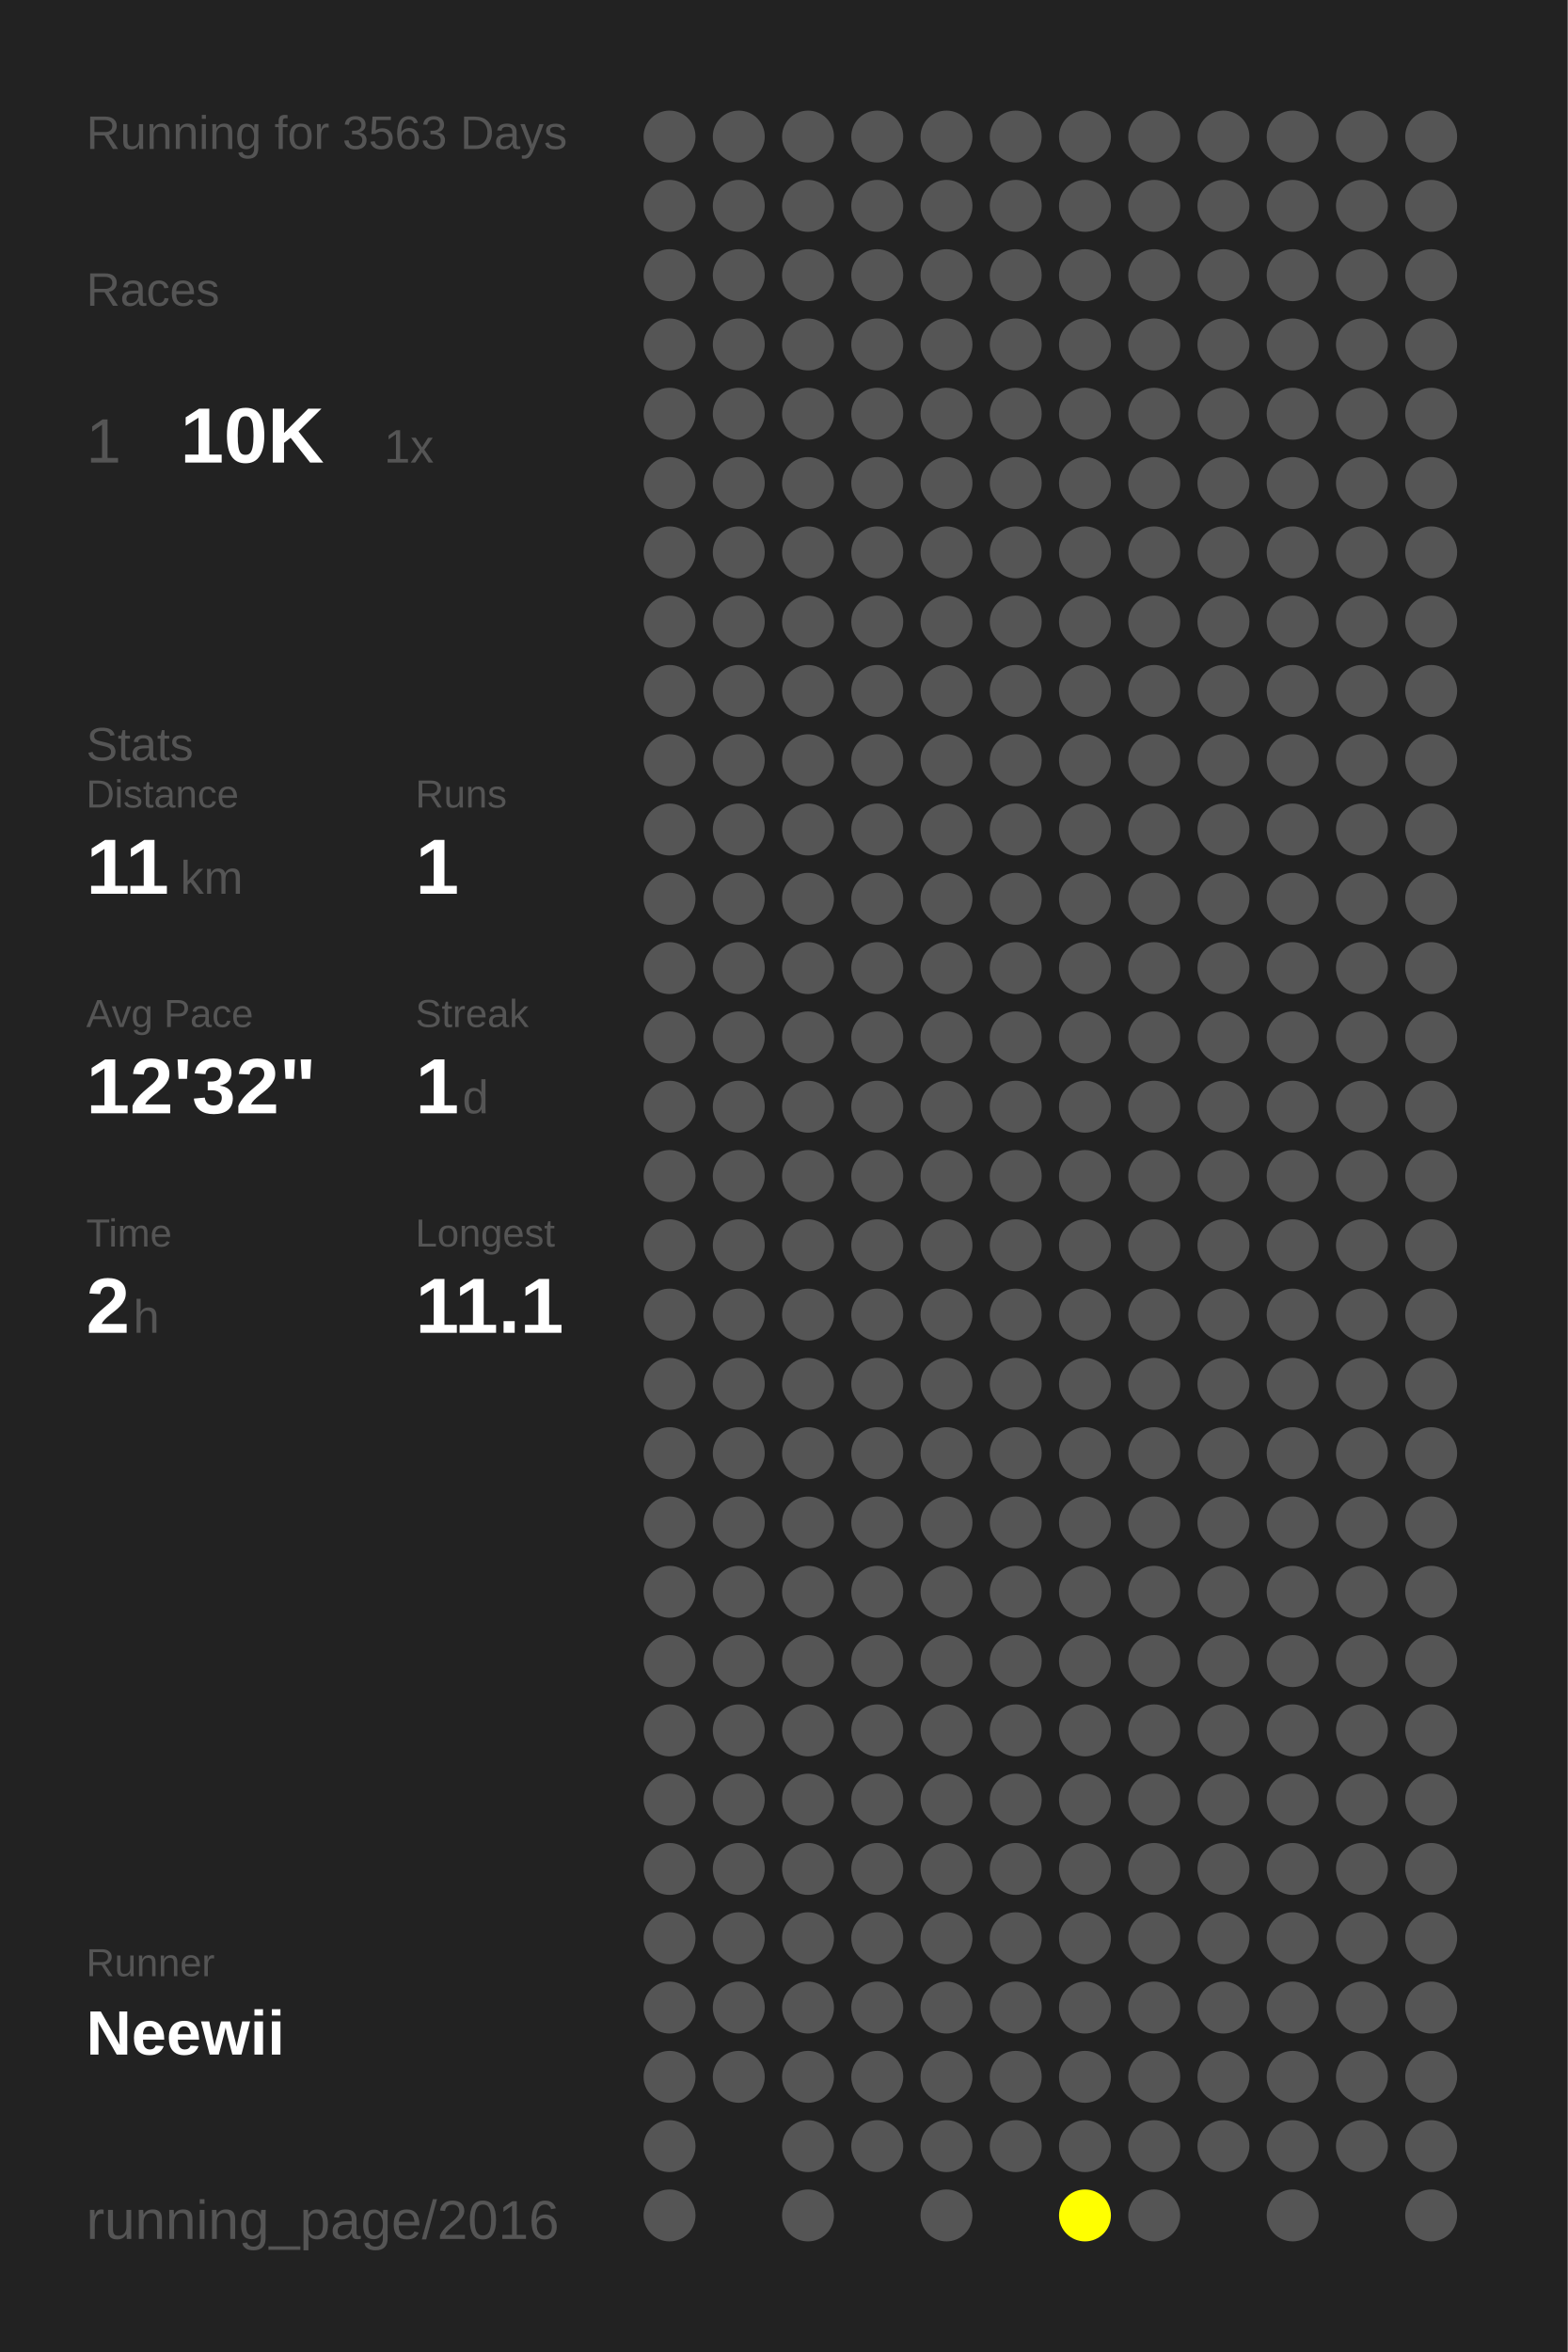
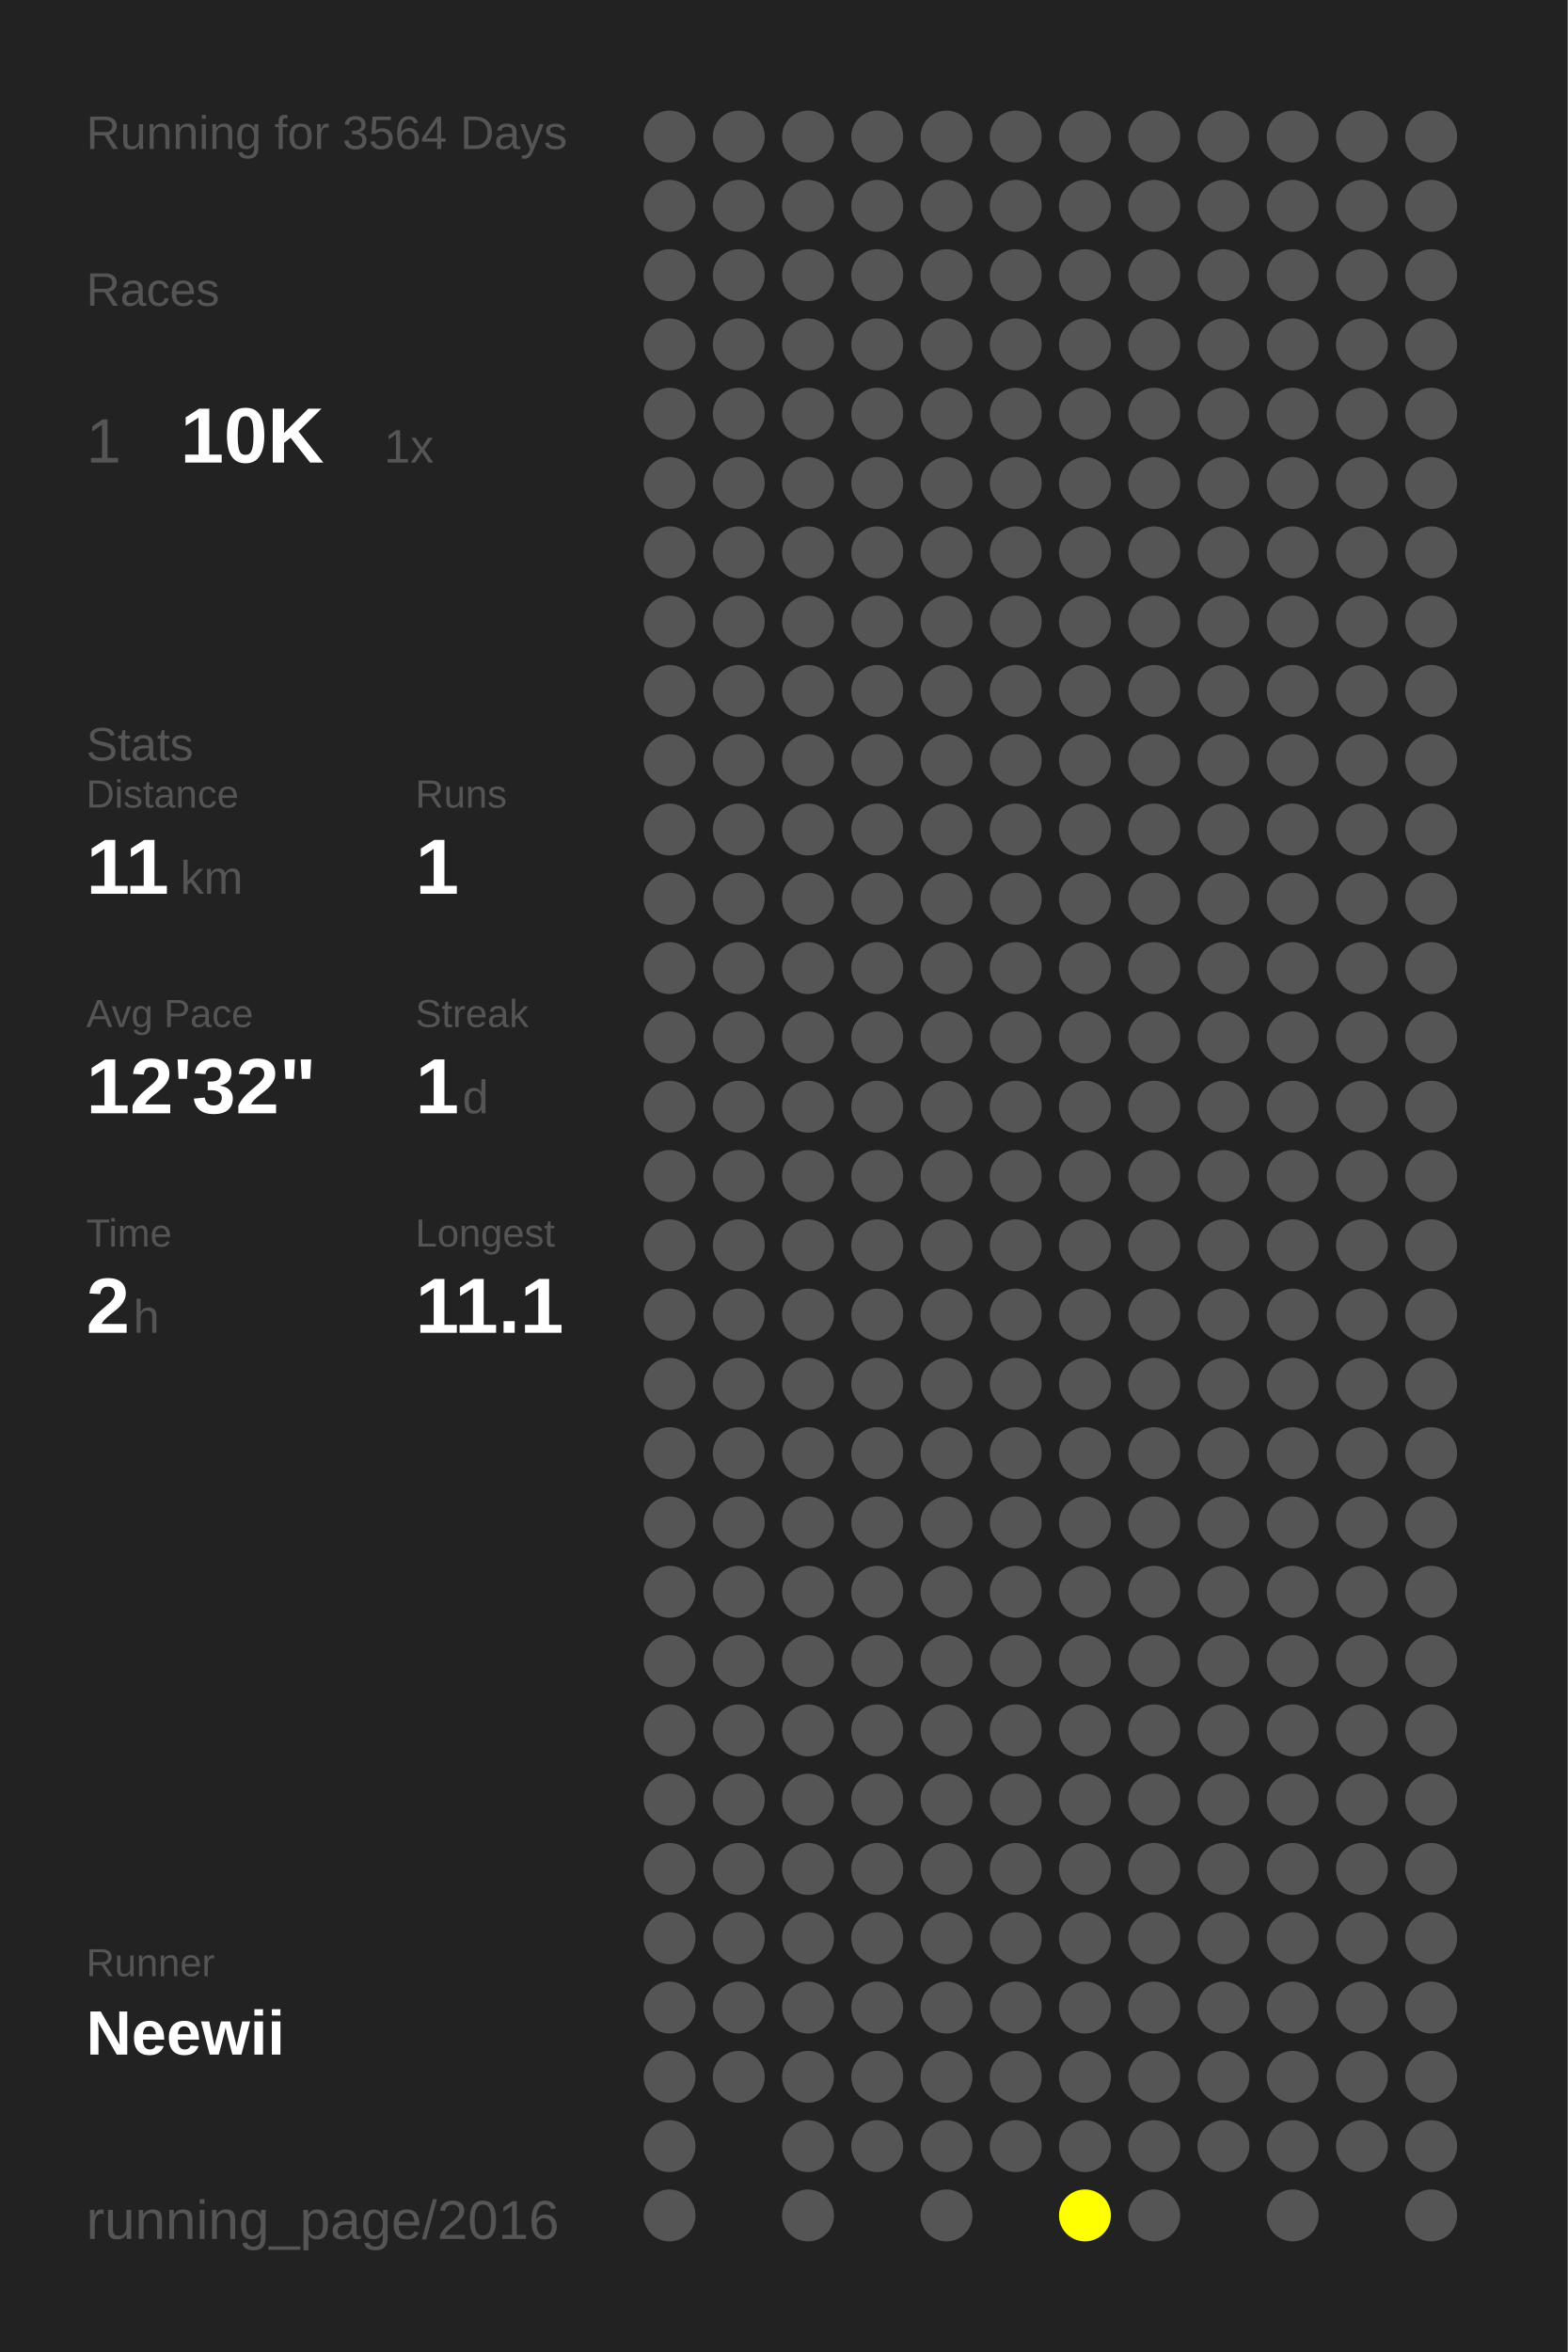
<svg xmlns="http://www.w3.org/2000/svg" baseProfile="full" height="300mm" version="1.1" viewBox="0,0,200,300" width="200mm">
  <defs />
  <rect fill="#222222" height="300" width="200" x="0" y="0" />
-   <text fill="#555555" style="font-size:6px; font-family:Arial;" x="11" y="19">Running for 3563 Days</text>
+   <text fill="#555555" style="font-size:6px; font-family:Arial;" x="11" y="19">Running for 3564 Days</text>
  <text fill="#555555" style="font-size:6px; font-family:Arial;" x="11" y="39">Races</text>
  <text fill="#555555" style="font-size:8px; font-family:Arial;" x="11" y="59">1</text>
  <text fill="#FFFFFF" style="font-size:10px; font-family:Arial; font-weight:bold;" x="23" y="59">10K</text>
  <text fill="#555555" style="font-size:6px; font-family:Arial;" x="49" y="59">1x</text>
  <text fill="#555555" style="font-size:6px; font-family:Arial;" x="11" y="97">Stats</text>
  <text fill="#555555" style="font-size:5px; font-family:Arial;" x="11" y="103">Distance</text>
  <text fill="#FFFFFF" style="font-size:10px; font-family:Arial; font-weight:bold;" x="11" y="114">11</text>
  <text fill="#555555" style="font-size:6px; font-family:Arial;" x="23" y="114">km</text>
  <text fill="#555555" style="font-size:5px; font-family:Arial;" x="53" y="103">Runs</text>
  <text fill="#FFFFFF" style="font-size:10px; font-family:Arial; font-weight:bold;" x="53" y="114">1</text>
  <text fill="#555555" style="font-size:5px; font-family:Arial;" x="11" y="131">Avg Pace</text>
  <text fill="#FFFFFF" style="font-size:10px; font-family:Arial; font-weight:bold;" x="11" y="142">12'32"</text>
  <text fill="#555555" style="font-size:5px; font-family:Arial;" x="53" y="131">Streak</text>
  <text fill="#FFFFFF" style="font-size:10px; font-family:Arial; font-weight:bold;" x="53" y="142">1</text>
  <text fill="#555555" style="font-size:6px; font-family:Arial;" x="59" y="142">d</text>
  <text fill="#555555" style="font-size:5px; font-family:Arial;" x="11" y="159">Time</text>
  <text fill="#FFFFFF" style="font-size:10px; font-family:Arial; font-weight:bold;" x="11" y="170">2</text>
  <text fill="#555555" style="font-size:6px; font-family:Arial;" x="17" y="170">h</text>
  <text fill="#555555" style="font-size:5px; font-family:Arial;" x="53" y="159">Longest</text>
  <text fill="#FFFFFF" style="font-size:10px; font-family:Arial; font-weight:bold;" x="53" y="170">11.1</text>
  <text fill="#555555" style="font-size:5px; font-family:Arial;" x="11" y="252.065">Runner</text>
  <text fill="#FFFFFF" style="font-size:8px; font-family:Arial; font-weight:bold;" x="11" y="262.065">Neewii</text>
  <text fill="#555555" style="font-size:7px; font-family:Arial;" x="11" y="285.581">running_page/2016</text>
  <circle cx="85.417" cy="17.419" fill="#555555" r="3.312" />
  <circle cx="85.417" cy="26.258" fill="#555555" r="3.312" />
  <circle cx="85.417" cy="35.097" fill="#555555" r="3.312" />
  <circle cx="85.417" cy="43.935" fill="#555555" r="3.312" />
  <circle cx="85.417" cy="52.774" fill="#555555" r="3.312" />
  <circle cx="85.417" cy="61.613" fill="#555555" r="3.312" />
  <circle cx="85.417" cy="70.452" fill="#555555" r="3.312" />
  <circle cx="85.417" cy="79.29" fill="#555555" r="3.312" />
  <circle cx="85.417" cy="88.129" fill="#555555" r="3.312" />
  <circle cx="85.417" cy="96.968" fill="#555555" r="3.312" />
  <circle cx="85.417" cy="105.806" fill="#555555" r="3.312" />
  <circle cx="85.417" cy="114.645" fill="#555555" r="3.312" />
  <circle cx="85.417" cy="123.484" fill="#555555" r="3.312" />
  <circle cx="85.417" cy="132.323" fill="#555555" r="3.312" />
  <circle cx="85.417" cy="141.161" fill="#555555" r="3.312" />
  <circle cx="85.417" cy="150" fill="#555555" r="3.312" />
  <circle cx="85.417" cy="158.839" fill="#555555" r="3.312" />
  <circle cx="85.417" cy="167.677" fill="#555555" r="3.312" />
  <circle cx="85.417" cy="176.516" fill="#555555" r="3.312" />
  <circle cx="85.417" cy="185.355" fill="#555555" r="3.312" />
  <circle cx="85.417" cy="194.194" fill="#555555" r="3.312" />
  <circle cx="85.417" cy="203.032" fill="#555555" r="3.312" />
  <circle cx="85.417" cy="211.871" fill="#555555" r="3.312" />
  <circle cx="85.417" cy="220.71" fill="#555555" r="3.312" />
  <circle cx="85.417" cy="229.548" fill="#555555" r="3.312" />
  <circle cx="85.417" cy="238.387" fill="#555555" r="3.312" />
  <circle cx="85.417" cy="247.226" fill="#555555" r="3.312" />
  <circle cx="85.417" cy="256.065" fill="#555555" r="3.312" />
  <circle cx="85.417" cy="264.903" fill="#555555" r="3.312" />
  <circle cx="85.417" cy="273.742" fill="#555555" r="3.312" />
  <circle cx="85.417" cy="282.581" fill="#555555" r="3.312" />
  <circle cx="94.25" cy="17.419" fill="#555555" r="3.312" />
  <circle cx="94.25" cy="26.258" fill="#555555" r="3.312" />
  <circle cx="94.25" cy="35.097" fill="#555555" r="3.312" />
  <circle cx="94.25" cy="43.935" fill="#555555" r="3.312" />
  <circle cx="94.25" cy="52.774" fill="#555555" r="3.312" />
  <circle cx="94.25" cy="61.613" fill="#555555" r="3.312" />
  <circle cx="94.25" cy="70.452" fill="#555555" r="3.312" />
  <circle cx="94.25" cy="79.29" fill="#555555" r="3.312" />
  <circle cx="94.25" cy="88.129" fill="#555555" r="3.312" />
  <circle cx="94.25" cy="96.968" fill="#555555" r="3.312" />
  <circle cx="94.25" cy="105.806" fill="#555555" r="3.312" />
  <circle cx="94.25" cy="114.645" fill="#555555" r="3.312" />
  <circle cx="94.25" cy="123.484" fill="#555555" r="3.312" />
  <circle cx="94.25" cy="132.323" fill="#555555" r="3.312" />
  <circle cx="94.25" cy="141.161" fill="#555555" r="3.312" />
  <circle cx="94.25" cy="150" fill="#555555" r="3.312" />
  <circle cx="94.25" cy="158.839" fill="#555555" r="3.312" />
  <circle cx="94.25" cy="167.677" fill="#555555" r="3.312" />
  <circle cx="94.25" cy="176.516" fill="#555555" r="3.312" />
  <circle cx="94.25" cy="185.355" fill="#555555" r="3.312" />
  <circle cx="94.25" cy="194.194" fill="#555555" r="3.312" />
  <circle cx="94.25" cy="203.032" fill="#555555" r="3.312" />
  <circle cx="94.25" cy="211.871" fill="#555555" r="3.312" />
  <circle cx="94.25" cy="220.71" fill="#555555" r="3.312" />
  <circle cx="94.25" cy="229.548" fill="#555555" r="3.312" />
  <circle cx="94.25" cy="238.387" fill="#555555" r="3.312" />
  <circle cx="94.25" cy="247.226" fill="#555555" r="3.312" />
  <circle cx="94.25" cy="256.065" fill="#555555" r="3.312" />
  <circle cx="94.25" cy="264.903" fill="#555555" r="3.312" />
  <circle cx="103.083" cy="17.419" fill="#555555" r="3.312" />
  <circle cx="103.083" cy="26.258" fill="#555555" r="3.312" />
  <circle cx="103.083" cy="35.097" fill="#555555" r="3.312" />
  <circle cx="103.083" cy="43.935" fill="#555555" r="3.312" />
  <circle cx="103.083" cy="52.774" fill="#555555" r="3.312" />
  <circle cx="103.083" cy="61.613" fill="#555555" r="3.312" />
  <circle cx="103.083" cy="70.452" fill="#555555" r="3.312" />
  <circle cx="103.083" cy="79.29" fill="#555555" r="3.312" />
  <circle cx="103.083" cy="88.129" fill="#555555" r="3.312" />
  <circle cx="103.083" cy="96.968" fill="#555555" r="3.312" />
  <circle cx="103.083" cy="105.806" fill="#555555" r="3.312" />
  <circle cx="103.083" cy="114.645" fill="#555555" r="3.312" />
  <circle cx="103.083" cy="123.484" fill="#555555" r="3.312" />
  <circle cx="103.083" cy="132.323" fill="#555555" r="3.312" />
  <circle cx="103.083" cy="141.161" fill="#555555" r="3.312" />
  <circle cx="103.083" cy="150" fill="#555555" r="3.312" />
  <circle cx="103.083" cy="158.839" fill="#555555" r="3.312" />
  <circle cx="103.083" cy="167.677" fill="#555555" r="3.312" />
  <circle cx="103.083" cy="176.516" fill="#555555" r="3.312" />
  <circle cx="103.083" cy="185.355" fill="#555555" r="3.312" />
  <circle cx="103.083" cy="194.194" fill="#555555" r="3.312" />
  <circle cx="103.083" cy="203.032" fill="#555555" r="3.312" />
  <circle cx="103.083" cy="211.871" fill="#555555" r="3.312" />
  <circle cx="103.083" cy="220.71" fill="#555555" r="3.312" />
  <circle cx="103.083" cy="229.548" fill="#555555" r="3.312" />
  <circle cx="103.083" cy="238.387" fill="#555555" r="3.312" />
  <circle cx="103.083" cy="247.226" fill="#555555" r="3.312" />
  <circle cx="103.083" cy="256.065" fill="#555555" r="3.312" />
  <circle cx="103.083" cy="264.903" fill="#555555" r="3.312" />
  <circle cx="103.083" cy="273.742" fill="#555555" r="3.312" />
  <circle cx="103.083" cy="282.581" fill="#555555" r="3.312" />
  <circle cx="111.917" cy="17.419" fill="#555555" r="3.312" />
  <circle cx="111.917" cy="26.258" fill="#555555" r="3.312" />
  <circle cx="111.917" cy="35.097" fill="#555555" r="3.312" />
  <circle cx="111.917" cy="43.935" fill="#555555" r="3.312" />
  <circle cx="111.917" cy="52.774" fill="#555555" r="3.312" />
  <circle cx="111.917" cy="61.613" fill="#555555" r="3.312" />
  <circle cx="111.917" cy="70.452" fill="#555555" r="3.312" />
  <circle cx="111.917" cy="79.29" fill="#555555" r="3.312" />
  <circle cx="111.917" cy="88.129" fill="#555555" r="3.312" />
  <circle cx="111.917" cy="96.968" fill="#555555" r="3.312" />
  <circle cx="111.917" cy="105.806" fill="#555555" r="3.312" />
  <circle cx="111.917" cy="114.645" fill="#555555" r="3.312" />
  <circle cx="111.917" cy="123.484" fill="#555555" r="3.312" />
  <circle cx="111.917" cy="132.323" fill="#555555" r="3.312" />
  <circle cx="111.917" cy="141.161" fill="#555555" r="3.312" />
  <circle cx="111.917" cy="150" fill="#555555" r="3.312" />
  <circle cx="111.917" cy="158.839" fill="#555555" r="3.312" />
  <circle cx="111.917" cy="167.677" fill="#555555" r="3.312" />
  <circle cx="111.917" cy="176.516" fill="#555555" r="3.312" />
  <circle cx="111.917" cy="185.355" fill="#555555" r="3.312" />
  <circle cx="111.917" cy="194.194" fill="#555555" r="3.312" />
  <circle cx="111.917" cy="203.032" fill="#555555" r="3.312" />
  <circle cx="111.917" cy="211.871" fill="#555555" r="3.312" />
  <circle cx="111.917" cy="220.71" fill="#555555" r="3.312" />
  <circle cx="111.917" cy="229.548" fill="#555555" r="3.312" />
  <circle cx="111.917" cy="238.387" fill="#555555" r="3.312" />
  <circle cx="111.917" cy="247.226" fill="#555555" r="3.312" />
  <circle cx="111.917" cy="256.065" fill="#555555" r="3.312" />
  <circle cx="111.917" cy="264.903" fill="#555555" r="3.312" />
  <circle cx="111.917" cy="273.742" fill="#555555" r="3.312" />
  <circle cx="120.75" cy="17.419" fill="#555555" r="3.312" />
  <circle cx="120.75" cy="26.258" fill="#555555" r="3.312" />
  <circle cx="120.75" cy="35.097" fill="#555555" r="3.312" />
  <circle cx="120.75" cy="43.935" fill="#555555" r="3.312" />
  <circle cx="120.75" cy="52.774" fill="#555555" r="3.312" />
  <circle cx="120.75" cy="61.613" fill="#555555" r="3.312" />
  <circle cx="120.75" cy="70.452" fill="#555555" r="3.312" />
  <circle cx="120.75" cy="79.29" fill="#555555" r="3.312" />
  <circle cx="120.75" cy="88.129" fill="#555555" r="3.312" />
  <circle cx="120.75" cy="96.968" fill="#555555" r="3.312" />
  <circle cx="120.75" cy="105.806" fill="#555555" r="3.312" />
  <circle cx="120.75" cy="114.645" fill="#555555" r="3.312" />
  <circle cx="120.75" cy="123.484" fill="#555555" r="3.312" />
  <circle cx="120.75" cy="132.323" fill="#555555" r="3.312" />
  <circle cx="120.75" cy="141.161" fill="#555555" r="3.312" />
  <circle cx="120.75" cy="150" fill="#555555" r="3.312" />
  <circle cx="120.75" cy="158.839" fill="#555555" r="3.312" />
  <circle cx="120.75" cy="167.677" fill="#555555" r="3.312" />
  <circle cx="120.75" cy="176.516" fill="#555555" r="3.312" />
  <circle cx="120.75" cy="185.355" fill="#555555" r="3.312" />
  <circle cx="120.75" cy="194.194" fill="#555555" r="3.312" />
  <circle cx="120.75" cy="203.032" fill="#555555" r="3.312" />
  <circle cx="120.75" cy="211.871" fill="#555555" r="3.312" />
  <circle cx="120.75" cy="220.71" fill="#555555" r="3.312" />
  <circle cx="120.75" cy="229.548" fill="#555555" r="3.312" />
  <circle cx="120.75" cy="238.387" fill="#555555" r="3.312" />
  <circle cx="120.75" cy="247.226" fill="#555555" r="3.312" />
  <circle cx="120.75" cy="256.065" fill="#555555" r="3.312" />
  <circle cx="120.75" cy="264.903" fill="#555555" r="3.312" />
  <circle cx="120.75" cy="273.742" fill="#555555" r="3.312" />
  <circle cx="120.75" cy="282.581" fill="#555555" r="3.312" />
  <circle cx="129.583" cy="17.419" fill="#555555" r="3.312" />
  <circle cx="129.583" cy="26.258" fill="#555555" r="3.312" />
  <circle cx="129.583" cy="35.097" fill="#555555" r="3.312" />
  <circle cx="129.583" cy="43.935" fill="#555555" r="3.312" />
  <circle cx="129.583" cy="52.774" fill="#555555" r="3.312" />
  <circle cx="129.583" cy="61.613" fill="#555555" r="3.312" />
  <circle cx="129.583" cy="70.452" fill="#555555" r="3.312" />
  <circle cx="129.583" cy="79.29" fill="#555555" r="3.312" />
  <circle cx="129.583" cy="88.129" fill="#555555" r="3.312" />
  <circle cx="129.583" cy="96.968" fill="#555555" r="3.312" />
  <circle cx="129.583" cy="105.806" fill="#555555" r="3.312" />
  <circle cx="129.583" cy="114.645" fill="#555555" r="3.312" />
  <circle cx="129.583" cy="123.484" fill="#555555" r="3.312" />
  <circle cx="129.583" cy="132.323" fill="#555555" r="3.312" />
  <circle cx="129.583" cy="141.161" fill="#555555" r="3.312" />
  <circle cx="129.583" cy="150" fill="#555555" r="3.312" />
  <circle cx="129.583" cy="158.839" fill="#555555" r="3.312" />
  <circle cx="129.583" cy="167.677" fill="#555555" r="3.312" />
  <circle cx="129.583" cy="176.516" fill="#555555" r="3.312" />
  <circle cx="129.583" cy="185.355" fill="#555555" r="3.312" />
  <circle cx="129.583" cy="194.194" fill="#555555" r="3.312" />
  <circle cx="129.583" cy="203.032" fill="#555555" r="3.312" />
  <circle cx="129.583" cy="211.871" fill="#555555" r="3.312" />
  <circle cx="129.583" cy="220.71" fill="#555555" r="3.312" />
  <circle cx="129.583" cy="229.548" fill="#555555" r="3.312" />
  <circle cx="129.583" cy="238.387" fill="#555555" r="3.312" />
  <circle cx="129.583" cy="247.226" fill="#555555" r="3.312" />
  <circle cx="129.583" cy="256.065" fill="#555555" r="3.312" />
  <circle cx="129.583" cy="264.903" fill="#555555" r="3.312" />
  <circle cx="129.583" cy="273.742" fill="#555555" r="3.312" />
  <circle cx="138.417" cy="17.419" fill="#555555" r="3.312" />
  <circle cx="138.417" cy="26.258" fill="#555555" r="3.312" />
  <circle cx="138.417" cy="35.097" fill="#555555" r="3.312" />
  <circle cx="138.417" cy="43.935" fill="#555555" r="3.312" />
  <circle cx="138.417" cy="52.774" fill="#555555" r="3.312" />
  <circle cx="138.417" cy="61.613" fill="#555555" r="3.312" />
  <circle cx="138.417" cy="70.452" fill="#555555" r="3.312" />
  <circle cx="138.417" cy="79.29" fill="#555555" r="3.312" />
  <circle cx="138.417" cy="88.129" fill="#555555" r="3.312" />
  <circle cx="138.417" cy="96.968" fill="#555555" r="3.312" />
  <circle cx="138.417" cy="105.806" fill="#555555" r="3.312" />
  <circle cx="138.417" cy="114.645" fill="#555555" r="3.312" />
  <circle cx="138.417" cy="123.484" fill="#555555" r="3.312" />
  <circle cx="138.417" cy="132.323" fill="#555555" r="3.312" />
  <circle cx="138.417" cy="141.161" fill="#555555" r="3.312" />
  <circle cx="138.417" cy="150" fill="#555555" r="3.312" />
  <circle cx="138.417" cy="158.839" fill="#555555" r="3.312" />
  <circle cx="138.417" cy="167.677" fill="#555555" r="3.312" />
  <circle cx="138.417" cy="176.516" fill="#555555" r="3.312" />
  <circle cx="138.417" cy="185.355" fill="#555555" r="3.312" />
  <circle cx="138.417" cy="194.194" fill="#555555" r="3.312" />
  <circle cx="138.417" cy="203.032" fill="#555555" r="3.312" />
  <circle cx="138.417" cy="211.871" fill="#555555" r="3.312" />
  <circle cx="138.417" cy="220.71" fill="#555555" r="3.312" />
  <circle cx="138.417" cy="229.548" fill="#555555" r="3.312" />
  <circle cx="138.417" cy="238.387" fill="#555555" r="3.312" />
  <circle cx="138.417" cy="247.226" fill="#555555" r="3.312" />
  <circle cx="138.417" cy="256.065" fill="#555555" r="3.312" />
  <circle cx="138.417" cy="264.903" fill="#555555" r="3.312" />
  <circle cx="138.417" cy="273.742" fill="#555555" r="3.312" />
  <circle cx="138.417" cy="282.581" fill="#FFFF00" r="3.312" />
  <circle cx="147.25" cy="17.419" fill="#555555" r="3.312" />
  <circle cx="147.25" cy="26.258" fill="#555555" r="3.312" />
  <circle cx="147.25" cy="35.097" fill="#555555" r="3.312" />
  <circle cx="147.25" cy="43.935" fill="#555555" r="3.312" />
  <circle cx="147.25" cy="52.774" fill="#555555" r="3.312" />
  <circle cx="147.25" cy="61.613" fill="#555555" r="3.312" />
  <circle cx="147.25" cy="70.452" fill="#555555" r="3.312" />
  <circle cx="147.25" cy="79.29" fill="#555555" r="3.312" />
  <circle cx="147.25" cy="88.129" fill="#555555" r="3.312" />
  <circle cx="147.25" cy="96.968" fill="#555555" r="3.312" />
  <circle cx="147.25" cy="105.806" fill="#555555" r="3.312" />
  <circle cx="147.25" cy="114.645" fill="#555555" r="3.312" />
  <circle cx="147.25" cy="123.484" fill="#555555" r="3.312" />
  <circle cx="147.25" cy="132.323" fill="#555555" r="3.312" />
  <circle cx="147.25" cy="141.161" fill="#555555" r="3.312" />
  <circle cx="147.25" cy="150" fill="#555555" r="3.312" />
  <circle cx="147.25" cy="158.839" fill="#555555" r="3.312" />
  <circle cx="147.25" cy="167.677" fill="#555555" r="3.312" />
  <circle cx="147.25" cy="176.516" fill="#555555" r="3.312" />
  <circle cx="147.25" cy="185.355" fill="#555555" r="3.312" />
  <circle cx="147.25" cy="194.194" fill="#555555" r="3.312" />
  <circle cx="147.25" cy="203.032" fill="#555555" r="3.312" />
  <circle cx="147.25" cy="211.871" fill="#555555" r="3.312" />
  <circle cx="147.25" cy="220.71" fill="#555555" r="3.312" />
  <circle cx="147.25" cy="229.548" fill="#555555" r="3.312" />
  <circle cx="147.25" cy="238.387" fill="#555555" r="3.312" />
  <circle cx="147.25" cy="247.226" fill="#555555" r="3.312" />
  <circle cx="147.25" cy="256.065" fill="#555555" r="3.312" />
  <circle cx="147.25" cy="264.903" fill="#555555" r="3.312" />
  <circle cx="147.25" cy="273.742" fill="#555555" r="3.312" />
  <circle cx="147.25" cy="282.581" fill="#555555" r="3.312" />
  <circle cx="156.083" cy="17.419" fill="#555555" r="3.312" />
  <circle cx="156.083" cy="26.258" fill="#555555" r="3.312" />
  <circle cx="156.083" cy="35.097" fill="#555555" r="3.312" />
  <circle cx="156.083" cy="43.935" fill="#555555" r="3.312" />
  <circle cx="156.083" cy="52.774" fill="#555555" r="3.312" />
  <circle cx="156.083" cy="61.613" fill="#555555" r="3.312" />
  <circle cx="156.083" cy="70.452" fill="#555555" r="3.312" />
  <circle cx="156.083" cy="79.29" fill="#555555" r="3.312" />
  <circle cx="156.083" cy="88.129" fill="#555555" r="3.312" />
  <circle cx="156.083" cy="96.968" fill="#555555" r="3.312" />
  <circle cx="156.083" cy="105.806" fill="#555555" r="3.312" />
  <circle cx="156.083" cy="114.645" fill="#555555" r="3.312" />
  <circle cx="156.083" cy="123.484" fill="#555555" r="3.312" />
  <circle cx="156.083" cy="132.323" fill="#555555" r="3.312" />
  <circle cx="156.083" cy="141.161" fill="#555555" r="3.312" />
  <circle cx="156.083" cy="150" fill="#555555" r="3.312" />
  <circle cx="156.083" cy="158.839" fill="#555555" r="3.312" />
  <circle cx="156.083" cy="167.677" fill="#555555" r="3.312" />
  <circle cx="156.083" cy="176.516" fill="#555555" r="3.312" />
  <circle cx="156.083" cy="185.355" fill="#555555" r="3.312" />
  <circle cx="156.083" cy="194.194" fill="#555555" r="3.312" />
  <circle cx="156.083" cy="203.032" fill="#555555" r="3.312" />
  <circle cx="156.083" cy="211.871" fill="#555555" r="3.312" />
  <circle cx="156.083" cy="220.71" fill="#555555" r="3.312" />
  <circle cx="156.083" cy="229.548" fill="#555555" r="3.312" />
  <circle cx="156.083" cy="238.387" fill="#555555" r="3.312" />
  <circle cx="156.083" cy="247.226" fill="#555555" r="3.312" />
  <circle cx="156.083" cy="256.065" fill="#555555" r="3.312" />
  <circle cx="156.083" cy="264.903" fill="#555555" r="3.312" />
  <circle cx="156.083" cy="273.742" fill="#555555" r="3.312" />
  <circle cx="164.917" cy="17.419" fill="#555555" r="3.312" />
  <circle cx="164.917" cy="26.258" fill="#555555" r="3.312" />
  <circle cx="164.917" cy="35.097" fill="#555555" r="3.312" />
  <circle cx="164.917" cy="43.935" fill="#555555" r="3.312" />
  <circle cx="164.917" cy="52.774" fill="#555555" r="3.312" />
  <circle cx="164.917" cy="61.613" fill="#555555" r="3.312" />
  <circle cx="164.917" cy="70.452" fill="#555555" r="3.312" />
  <circle cx="164.917" cy="79.29" fill="#555555" r="3.312" />
  <circle cx="164.917" cy="88.129" fill="#555555" r="3.312" />
  <circle cx="164.917" cy="96.968" fill="#555555" r="3.312" />
  <circle cx="164.917" cy="105.806" fill="#555555" r="3.312" />
  <circle cx="164.917" cy="114.645" fill="#555555" r="3.312" />
  <circle cx="164.917" cy="123.484" fill="#555555" r="3.312" />
  <circle cx="164.917" cy="132.323" fill="#555555" r="3.312" />
  <circle cx="164.917" cy="141.161" fill="#555555" r="3.312" />
  <circle cx="164.917" cy="150" fill="#555555" r="3.312" />
  <circle cx="164.917" cy="158.839" fill="#555555" r="3.312" />
  <circle cx="164.917" cy="167.677" fill="#555555" r="3.312" />
  <circle cx="164.917" cy="176.516" fill="#555555" r="3.312" />
  <circle cx="164.917" cy="185.355" fill="#555555" r="3.312" />
  <circle cx="164.917" cy="194.194" fill="#555555" r="3.312" />
  <circle cx="164.917" cy="203.032" fill="#555555" r="3.312" />
  <circle cx="164.917" cy="211.871" fill="#555555" r="3.312" />
  <circle cx="164.917" cy="220.71" fill="#555555" r="3.312" />
  <circle cx="164.917" cy="229.548" fill="#555555" r="3.312" />
  <circle cx="164.917" cy="238.387" fill="#555555" r="3.312" />
  <circle cx="164.917" cy="247.226" fill="#555555" r="3.312" />
  <circle cx="164.917" cy="256.065" fill="#555555" r="3.312" />
  <circle cx="164.917" cy="264.903" fill="#555555" r="3.312" />
  <circle cx="164.917" cy="273.742" fill="#555555" r="3.312" />
  <circle cx="164.917" cy="282.581" fill="#555555" r="3.312" />
  <circle cx="173.75" cy="17.419" fill="#555555" r="3.312" />
  <circle cx="173.75" cy="26.258" fill="#555555" r="3.312" />
  <circle cx="173.75" cy="35.097" fill="#555555" r="3.312" />
  <circle cx="173.75" cy="43.935" fill="#555555" r="3.312" />
  <circle cx="173.75" cy="52.774" fill="#555555" r="3.312" />
  <circle cx="173.75" cy="61.613" fill="#555555" r="3.312" />
  <circle cx="173.75" cy="70.452" fill="#555555" r="3.312" />
  <circle cx="173.75" cy="79.29" fill="#555555" r="3.312" />
  <circle cx="173.75" cy="88.129" fill="#555555" r="3.312" />
  <circle cx="173.75" cy="96.968" fill="#555555" r="3.312" />
  <circle cx="173.75" cy="105.806" fill="#555555" r="3.312" />
  <circle cx="173.75" cy="114.645" fill="#555555" r="3.312" />
  <circle cx="173.75" cy="123.484" fill="#555555" r="3.312" />
  <circle cx="173.75" cy="132.323" fill="#555555" r="3.312" />
  <circle cx="173.75" cy="141.161" fill="#555555" r="3.312" />
  <circle cx="173.75" cy="150" fill="#555555" r="3.312" />
  <circle cx="173.75" cy="158.839" fill="#555555" r="3.312" />
  <circle cx="173.75" cy="167.677" fill="#555555" r="3.312" />
  <circle cx="173.75" cy="176.516" fill="#555555" r="3.312" />
  <circle cx="173.75" cy="185.355" fill="#555555" r="3.312" />
  <circle cx="173.75" cy="194.194" fill="#555555" r="3.312" />
  <circle cx="173.75" cy="203.032" fill="#555555" r="3.312" />
  <circle cx="173.75" cy="211.871" fill="#555555" r="3.312" />
  <circle cx="173.75" cy="220.71" fill="#555555" r="3.312" />
  <circle cx="173.75" cy="229.548" fill="#555555" r="3.312" />
  <circle cx="173.75" cy="238.387" fill="#555555" r="3.312" />
  <circle cx="173.75" cy="247.226" fill="#555555" r="3.312" />
  <circle cx="173.75" cy="256.065" fill="#555555" r="3.312" />
  <circle cx="173.75" cy="264.903" fill="#555555" r="3.312" />
  <circle cx="173.75" cy="273.742" fill="#555555" r="3.312" />
  <circle cx="182.583" cy="17.419" fill="#555555" r="3.312" />
  <circle cx="182.583" cy="26.258" fill="#555555" r="3.312" />
  <circle cx="182.583" cy="35.097" fill="#555555" r="3.312" />
  <circle cx="182.583" cy="43.935" fill="#555555" r="3.312" />
  <circle cx="182.583" cy="52.774" fill="#555555" r="3.312" />
  <circle cx="182.583" cy="61.613" fill="#555555" r="3.312" />
  <circle cx="182.583" cy="70.452" fill="#555555" r="3.312" />
  <circle cx="182.583" cy="79.29" fill="#555555" r="3.312" />
  <circle cx="182.583" cy="88.129" fill="#555555" r="3.312" />
  <circle cx="182.583" cy="96.968" fill="#555555" r="3.312" />
  <circle cx="182.583" cy="105.806" fill="#555555" r="3.312" />
  <circle cx="182.583" cy="114.645" fill="#555555" r="3.312" />
  <circle cx="182.583" cy="123.484" fill="#555555" r="3.312" />
  <circle cx="182.583" cy="132.323" fill="#555555" r="3.312" />
  <circle cx="182.583" cy="141.161" fill="#555555" r="3.312" />
  <circle cx="182.583" cy="150" fill="#555555" r="3.312" />
  <circle cx="182.583" cy="158.839" fill="#555555" r="3.312" />
  <circle cx="182.583" cy="167.677" fill="#555555" r="3.312" />
  <circle cx="182.583" cy="176.516" fill="#555555" r="3.312" />
  <circle cx="182.583" cy="185.355" fill="#555555" r="3.312" />
  <circle cx="182.583" cy="194.194" fill="#555555" r="3.312" />
  <circle cx="182.583" cy="203.032" fill="#555555" r="3.312" />
  <circle cx="182.583" cy="211.871" fill="#555555" r="3.312" />
  <circle cx="182.583" cy="220.71" fill="#555555" r="3.312" />
  <circle cx="182.583" cy="229.548" fill="#555555" r="3.312" />
  <circle cx="182.583" cy="238.387" fill="#555555" r="3.312" />
  <circle cx="182.583" cy="247.226" fill="#555555" r="3.312" />
  <circle cx="182.583" cy="256.065" fill="#555555" r="3.312" />
  <circle cx="182.583" cy="264.903" fill="#555555" r="3.312" />
  <circle cx="182.583" cy="273.742" fill="#555555" r="3.312" />
  <circle cx="182.583" cy="282.581" fill="#555555" r="3.312" />
</svg>
